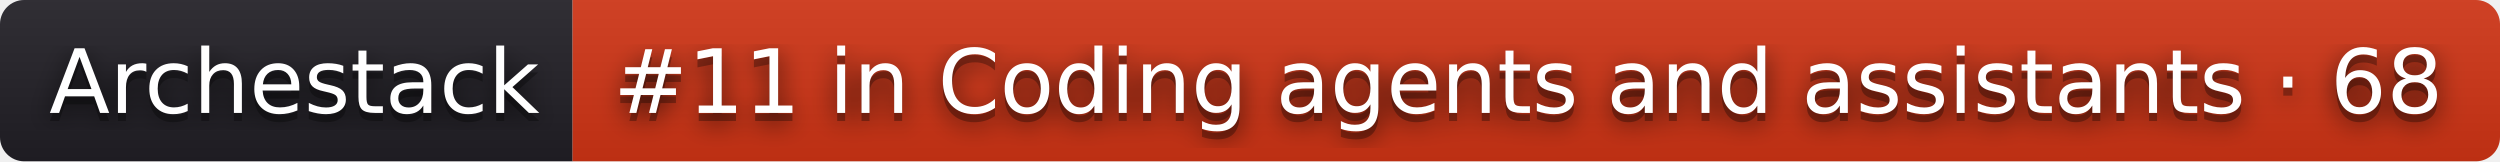
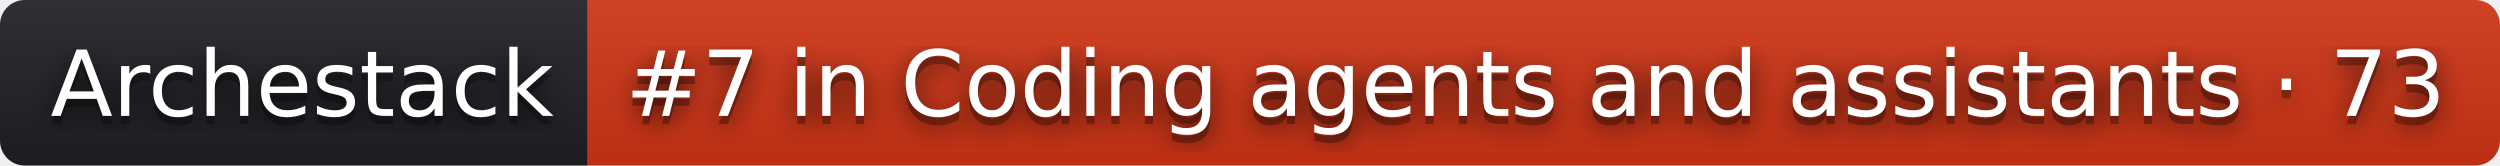
- <svg xmlns="http://www.w3.org/2000/svg" width="310" height="20" role="img" aria-label="Archestack: #11 in Coding agents and assistants · 68">
+ <svg xmlns="http://www.w3.org/2000/svg" width="302" height="20" role="img" aria-label="Archestack: #7 in Coding agents and assistants · 73">
  <filter id="blur">
    <feGaussianBlur stdDeviation="16" />
  </filter>
  <linearGradient id="s" x2="0" y2="100%">
    <stop offset="0" stop-color="#bbb" stop-opacity=".1" />
    <stop offset="1" stop-opacity=".1" />
  </linearGradient>
  <clipPath id="r">
-     <rect width="310" height="20" rx="3" />
+     <rect width="302" height="20" rx="3" />
  </clipPath>
  <g clip-path="url(#r)">
    <rect width="71" height="20" fill="#211f26" />
-     <rect x="71" width="239" height="20" fill="#d13415" />
-     <rect width="310" height="20" fill="url(#s)" />
+     <rect x="71" width="231" height="20" fill="#d13415" />
+     <rect width="302" height="20" fill="url(#s)" />
  </g>
  <g fill="#fff" text-anchor="middle" font-family="Verdana,Geneva,DejaVu Sans,sans-serif" text-rendering="geometricPrecision" font-size="110">
    <g transform="scale(.1)">
      <g aria-hidden="true" fill="#010101">
        <text x="365" y="150" fill-opacity=".8" filter="url(#blur)" textLength="610">Archestack</text>
        <text x="365" y="150" fill-opacity=".3" textLength="610">Archestack</text>
      </g>
      <text x="365" y="140" textLength="610">Archestack</text>
    </g>
    <g transform="scale(.1)">
      <g aria-hidden="true" fill="#010101">
-         <text x="1895" y="150" fill-opacity=".8" filter="url(#blur)" textLength="2290">#11 in Coding agents and assistants · 68</text>
-         <text x="1895" y="150" fill-opacity=".3" textLength="2290">#11 in Coding agents and assistants · 68</text>
+         <text x="1855" y="150" fill-opacity=".8" filter="url(#blur)" textLength="2210">#7 in Coding agents and assistants · 73</text>
+         <text x="1855" y="150" fill-opacity=".3" textLength="2210">#7 in Coding agents and assistants · 73</text>
      </g>
-       <text x="1895" y="140" textLength="2290">#11 in Coding agents and assistants · 68</text>
+       <text x="1855" y="140" textLength="2210">#7 in Coding agents and assistants · 73</text>
    </g>
  </g>
</svg>
